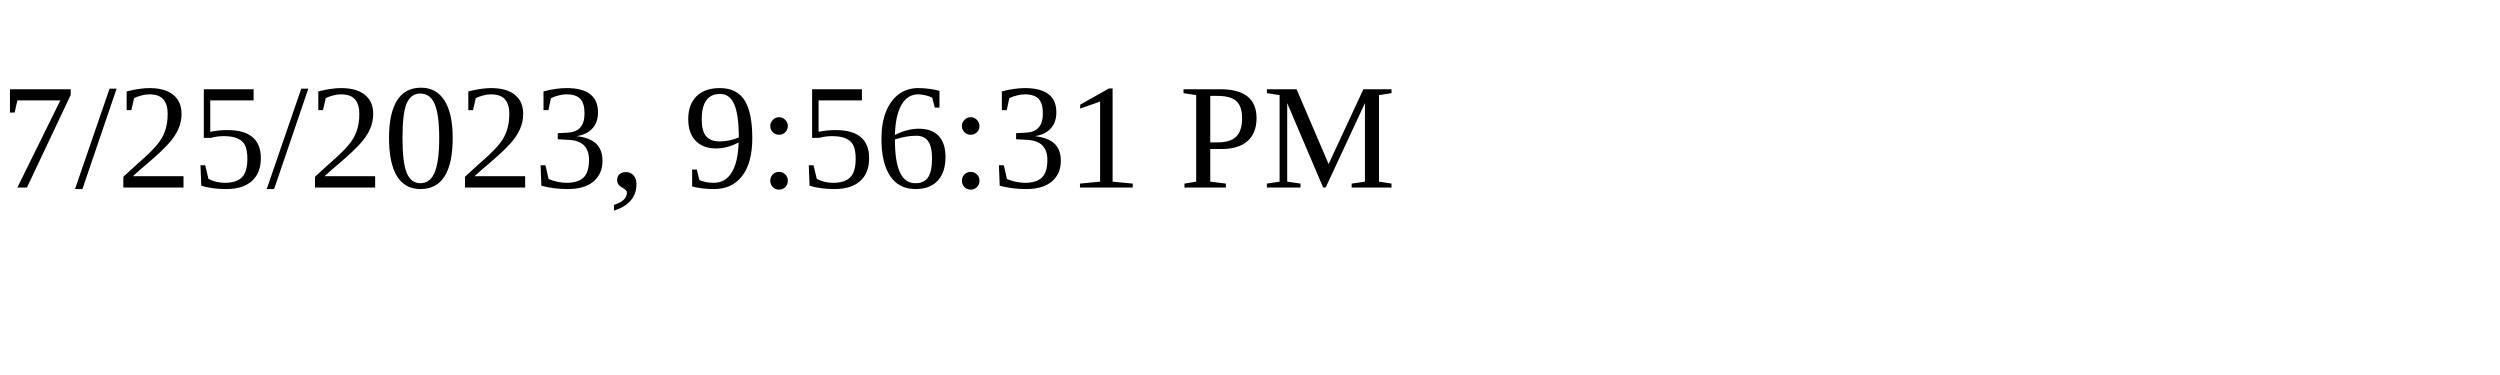
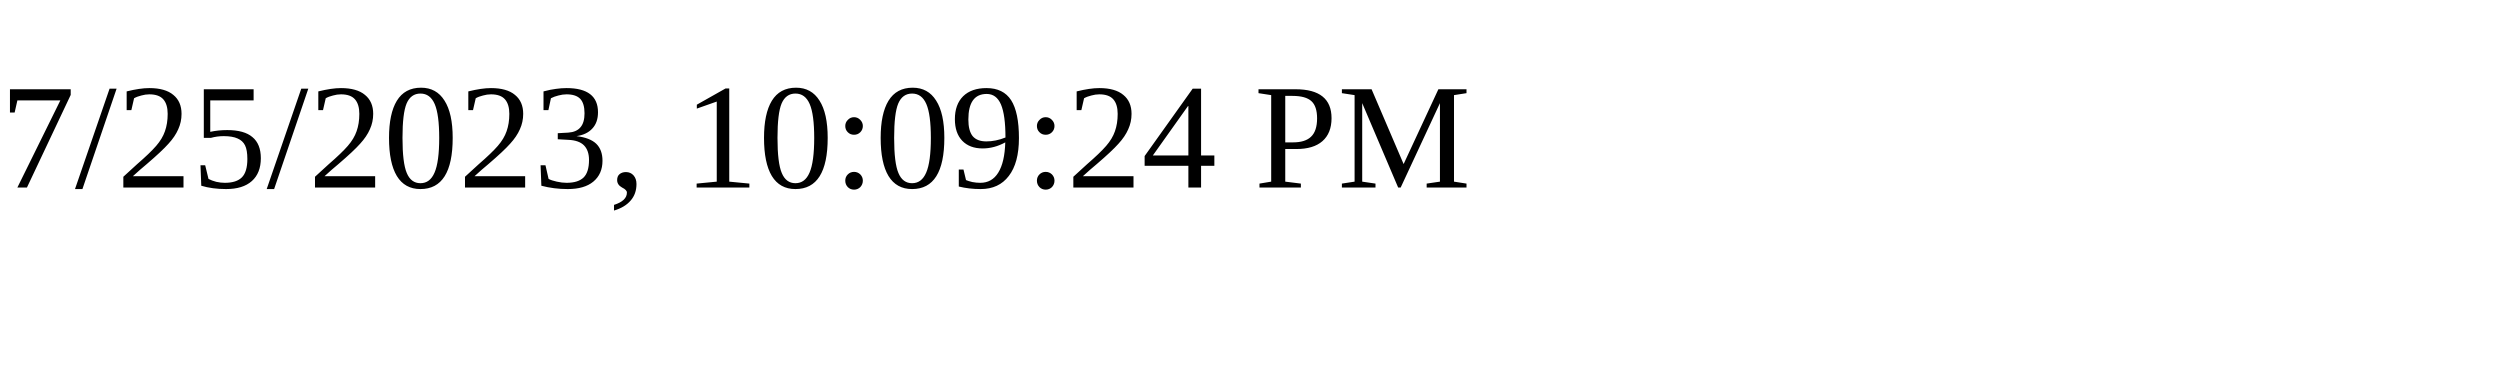
<svg xmlns="http://www.w3.org/2000/svg" height="30" width="200">
-   <text x="0" y="15">7/25/2023, 9:56:31 PM</text>
+   <text x="0" y="15">7/25/2023, 10:09:24 PM</text>
</svg>
